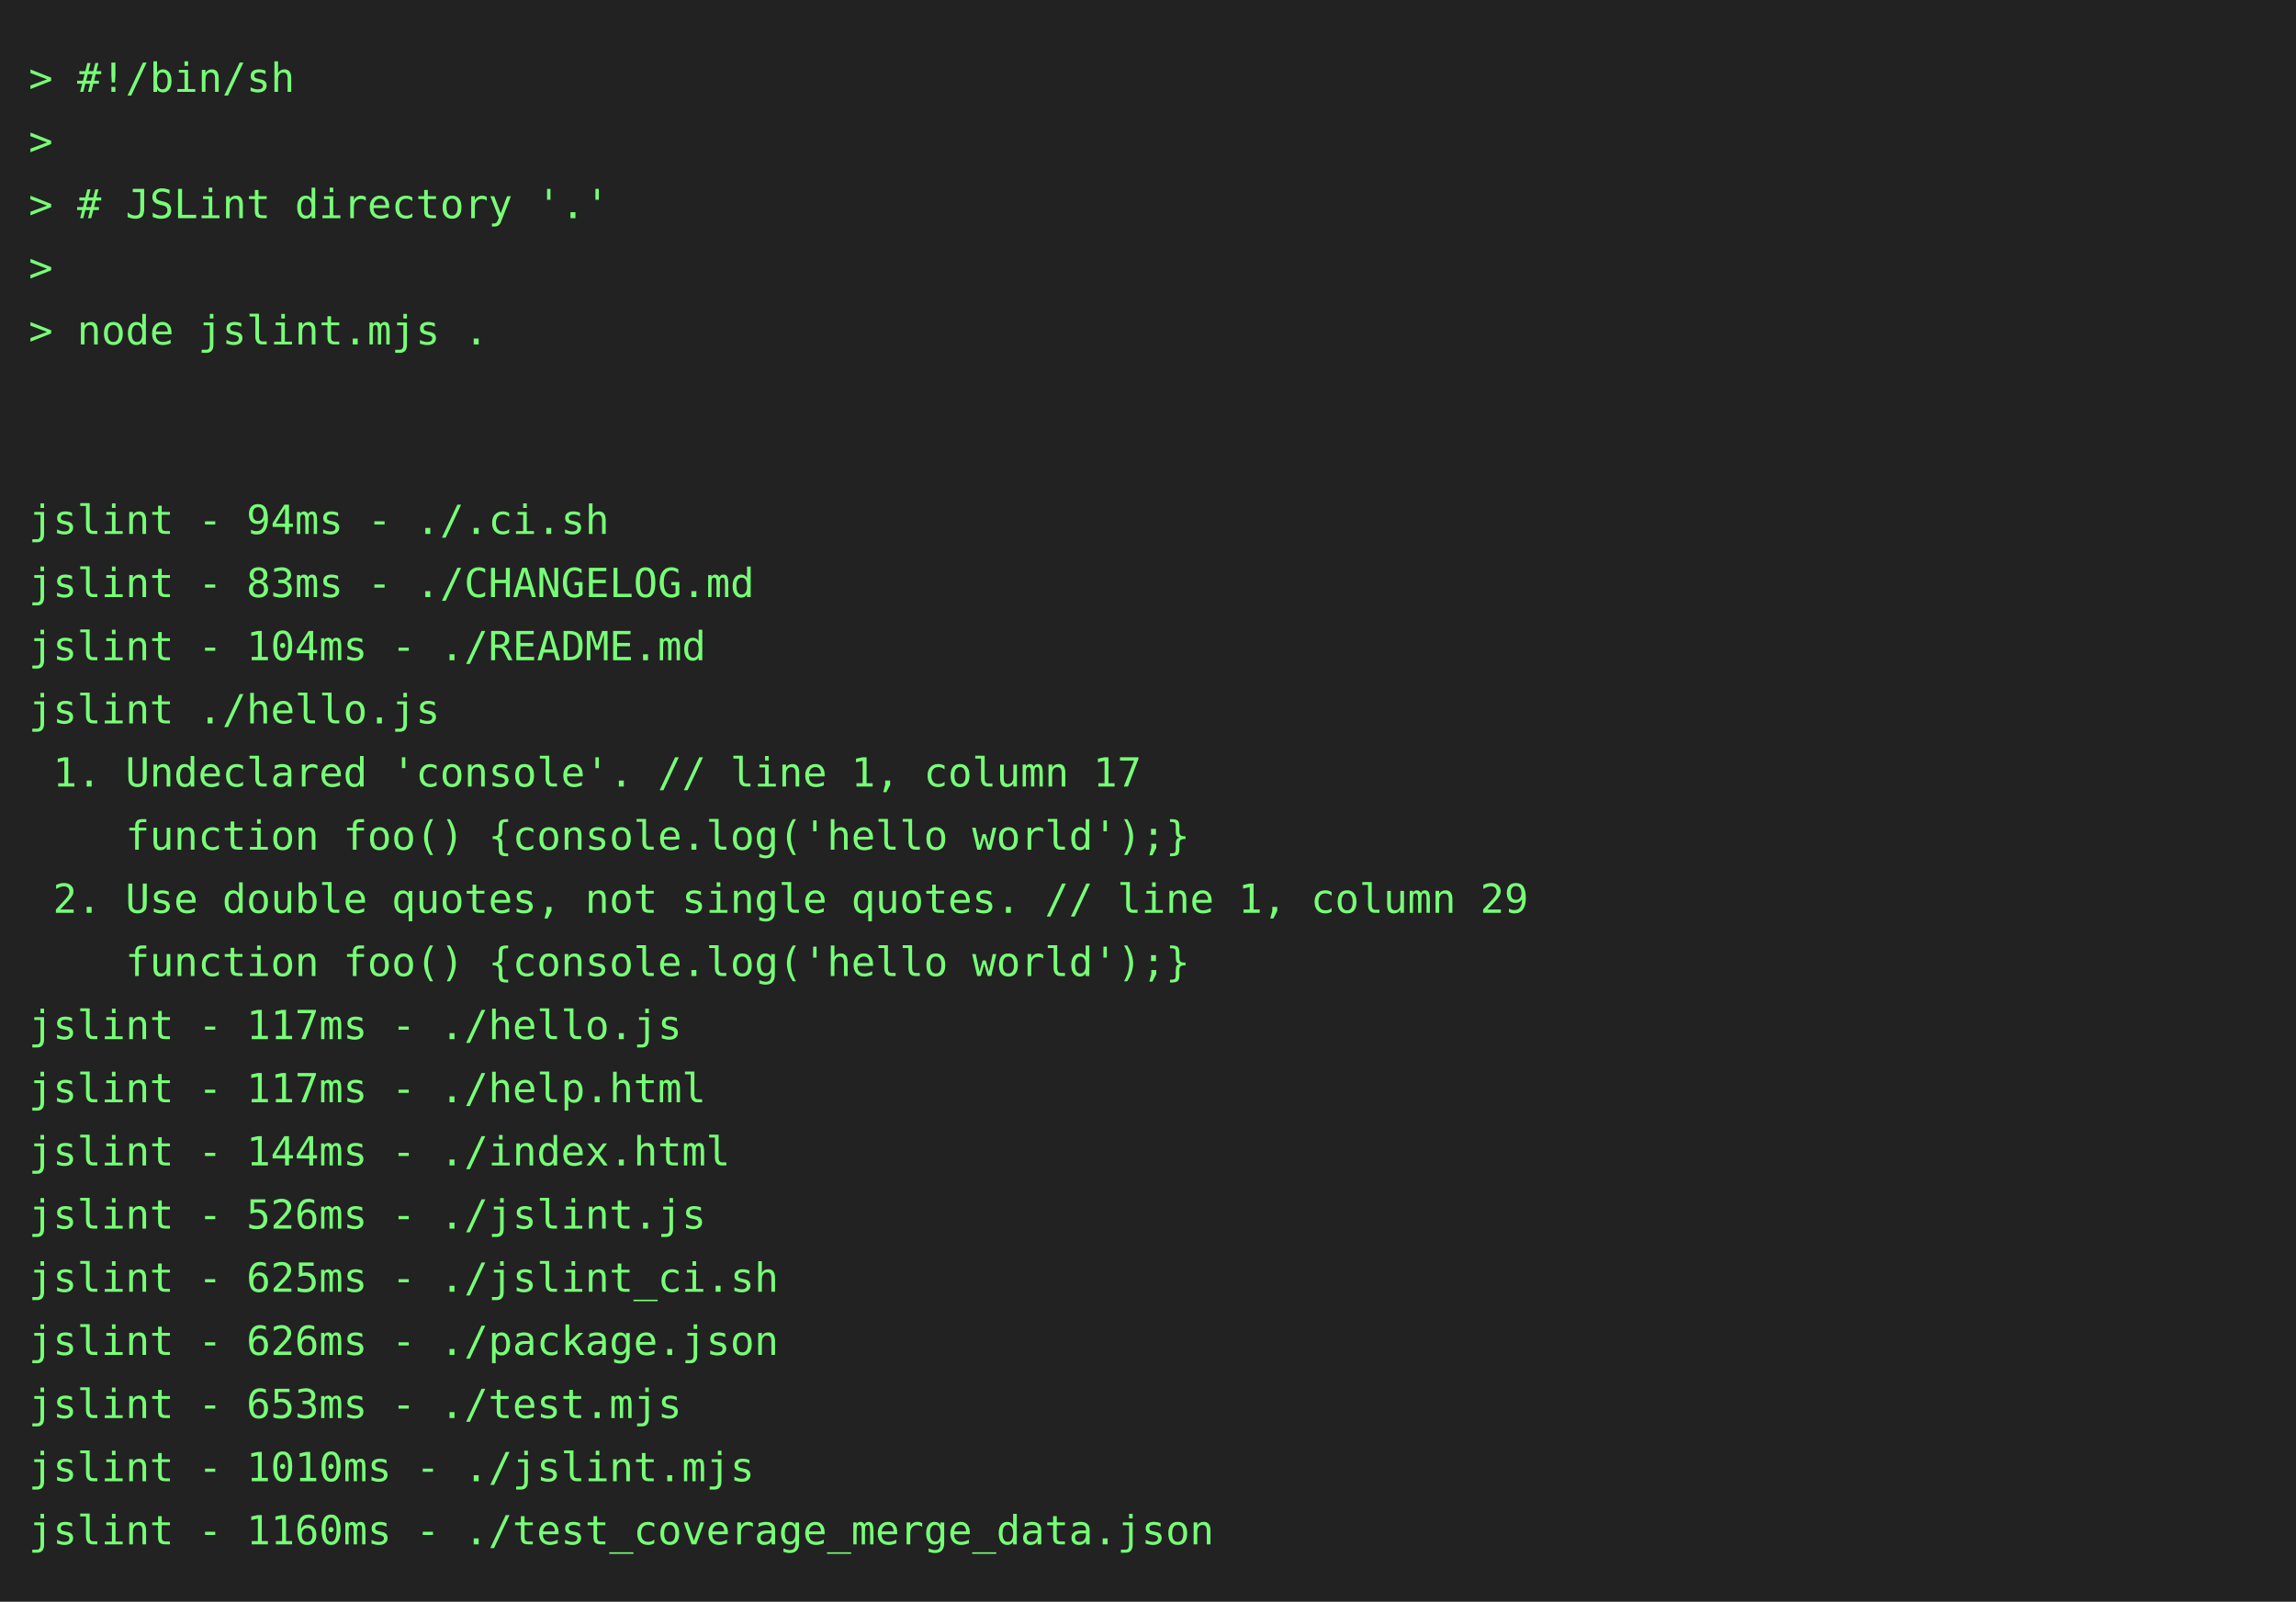
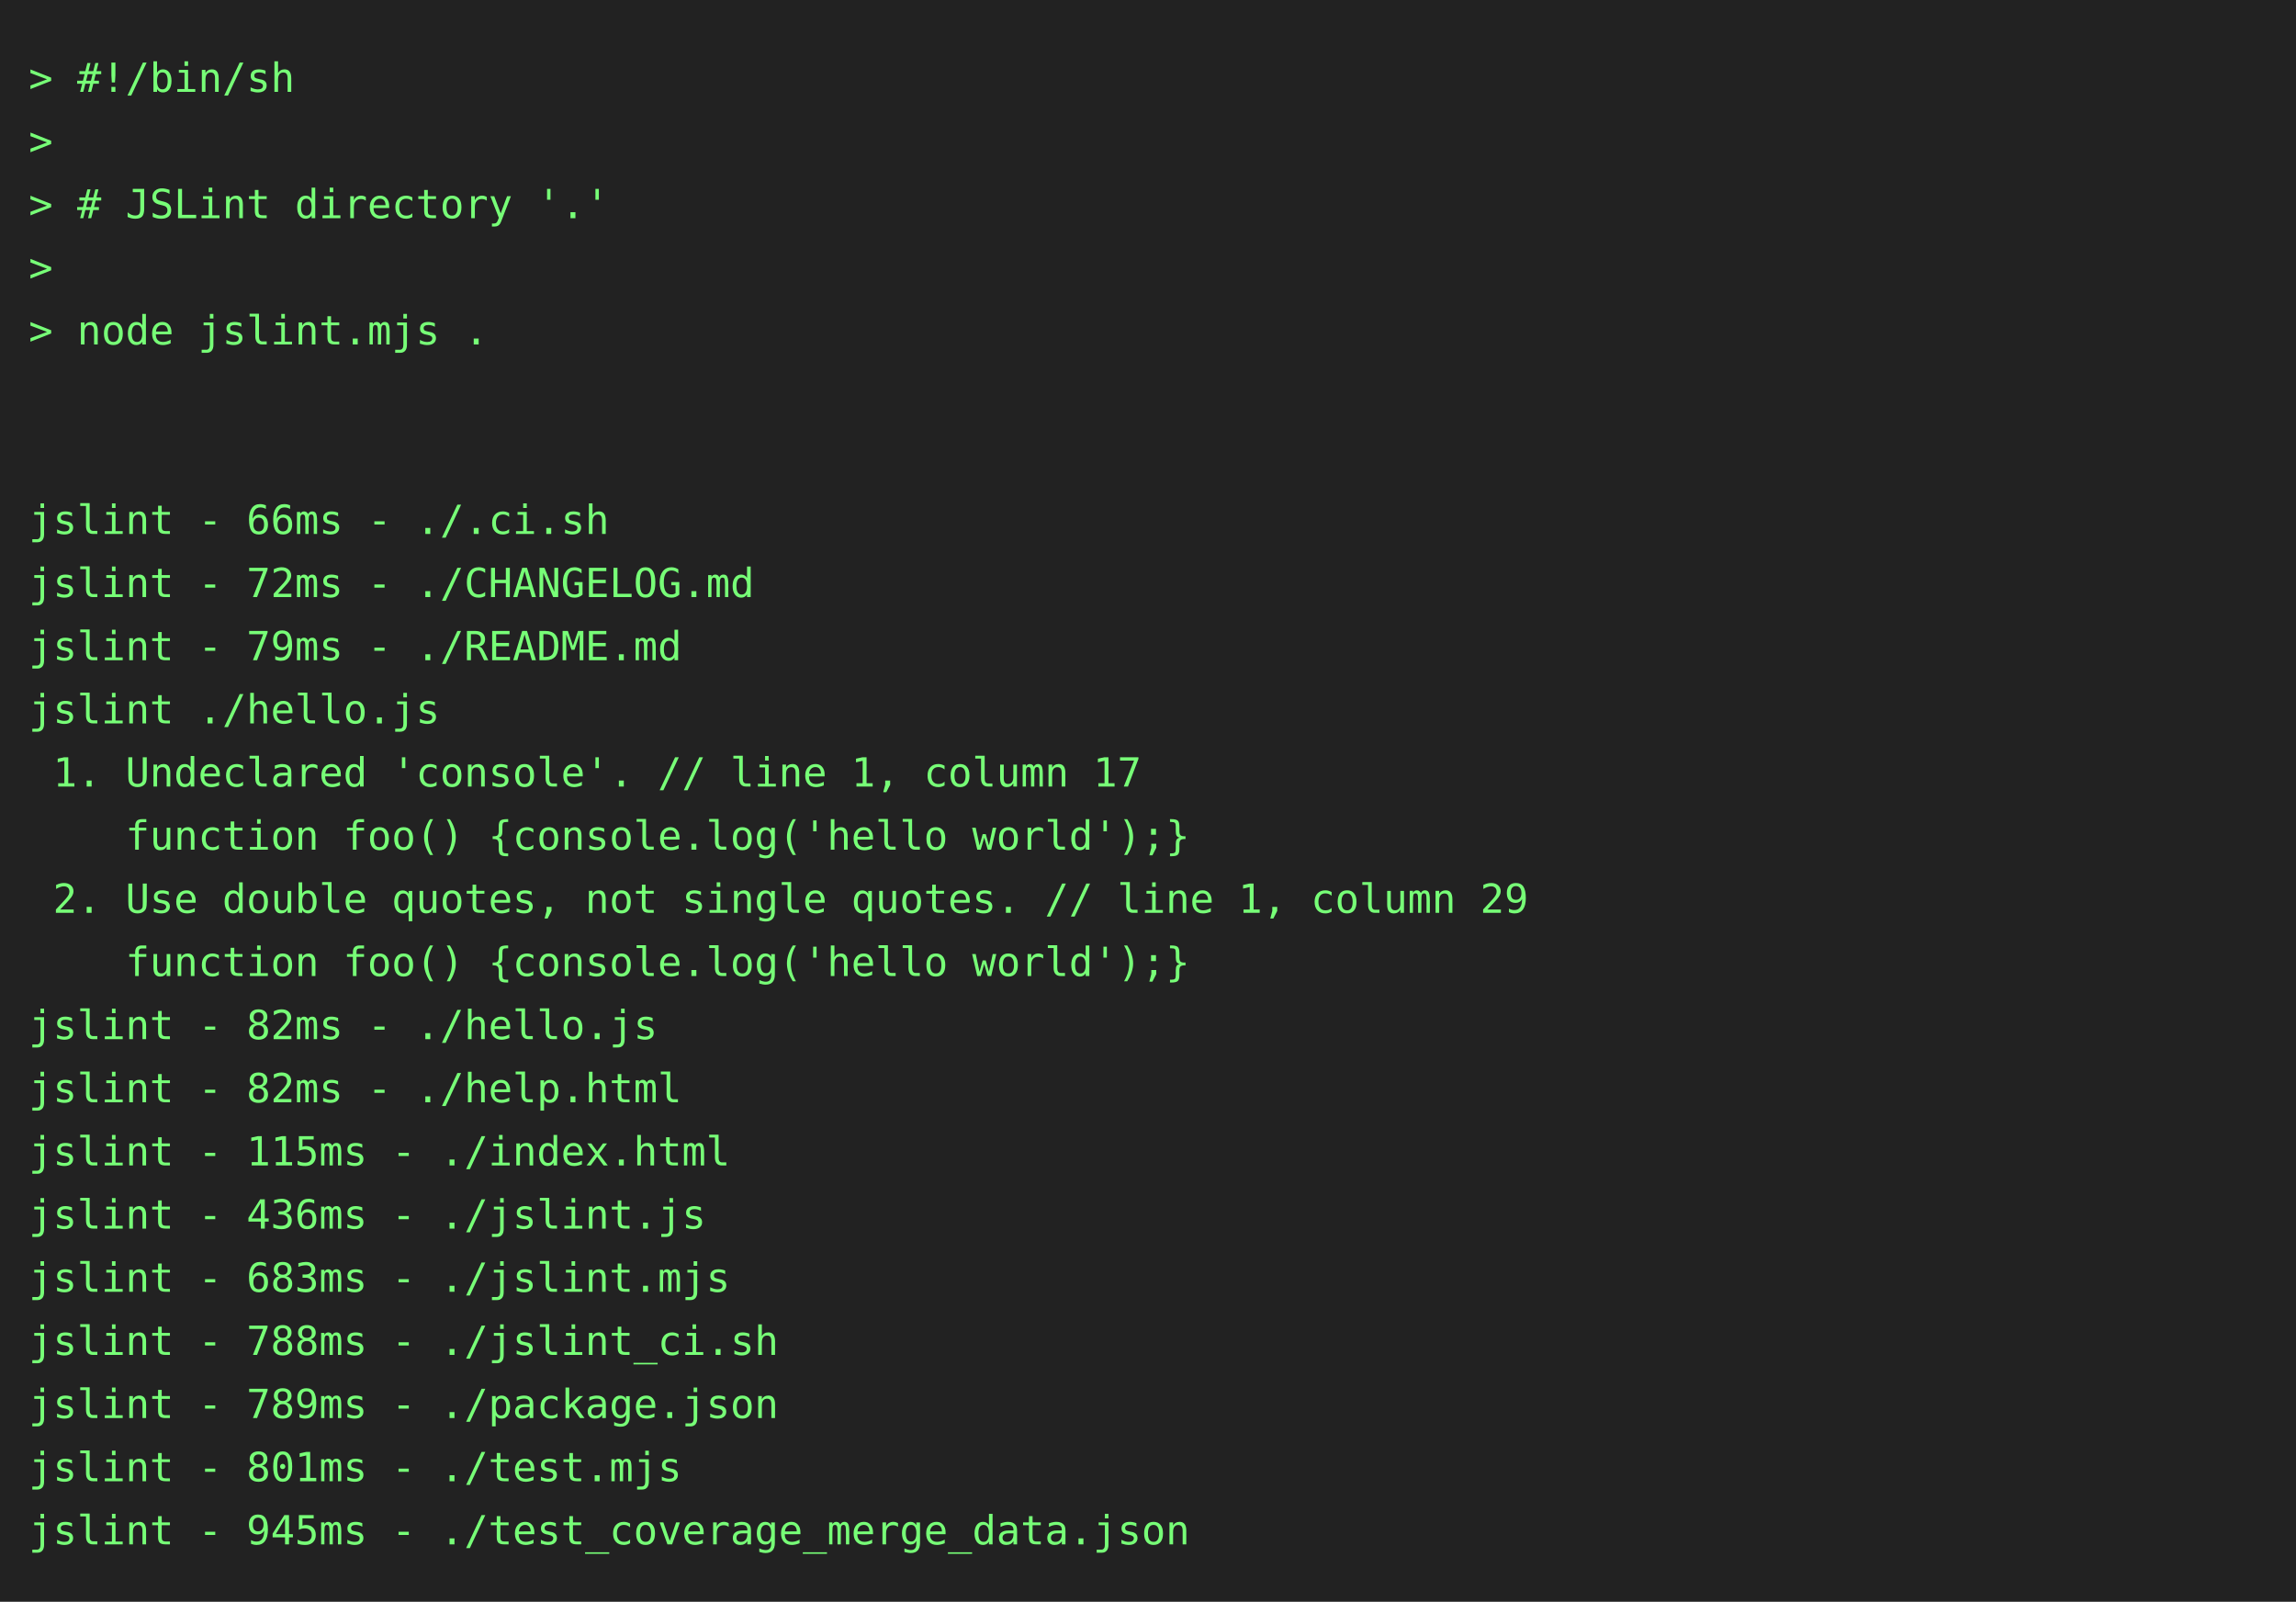
<svg xmlns="http://www.w3.org/2000/svg" height="558" width="800">
  <rect height="558" fill="#222" width="800" />
  <text fill="#7f7" font-family="consolas, menlo, monospace" font-size="14" xml:space="preserve">
    <tspan lengthAdjust="spacingAndGlyphs" textLength="768" x="10" y="32">&gt; #!/bin/sh                                                                                      </tspan>
    <tspan lengthAdjust="spacingAndGlyphs" textLength="768" x="10" y="54">&gt;                                                                                                </tspan>
    <tspan lengthAdjust="spacingAndGlyphs" textLength="768" x="10" y="76">&gt; # JSLint directory '.'                                                                         </tspan>
    <tspan lengthAdjust="spacingAndGlyphs" textLength="768" x="10" y="98">&gt;                                                                                                </tspan>
    <tspan lengthAdjust="spacingAndGlyphs" textLength="768" x="10" y="120">&gt; node jslint.mjs .                                                                              </tspan>
    <tspan lengthAdjust="spacingAndGlyphs" textLength="768" x="10" y="142">                                                                                                 </tspan>
    <tspan lengthAdjust="spacingAndGlyphs" textLength="768" x="10" y="164">                                                                                                 </tspan>
-     <tspan lengthAdjust="spacingAndGlyphs" textLength="768" x="10" y="186">jslint - 94ms - ./.ci.sh                                                                         </tspan>
-     <tspan lengthAdjust="spacingAndGlyphs" textLength="768" x="10" y="208">jslint - 83ms - ./CHANGELOG.md                                                                   </tspan>
-     <tspan lengthAdjust="spacingAndGlyphs" textLength="768" x="10" y="230">jslint - 104ms - ./README.md                                                                     </tspan>
+     <tspan lengthAdjust="spacingAndGlyphs" textLength="768" x="10" y="186">jslint - 66ms - ./.ci.sh                                                                         </tspan>
+     <tspan lengthAdjust="spacingAndGlyphs" textLength="768" x="10" y="208">jslint - 72ms - ./CHANGELOG.md                                                                   </tspan>
+     <tspan lengthAdjust="spacingAndGlyphs" textLength="768" x="10" y="230">jslint - 79ms - ./README.md                                                                      </tspan>
    <tspan lengthAdjust="spacingAndGlyphs" textLength="768" x="10" y="252">jslint ./hello.js                                                                                </tspan>
    <tspan lengthAdjust="spacingAndGlyphs" textLength="768" x="10" y="274"> 1. Undeclared 'console'. // line 1, column 17                                                   </tspan>
    <tspan lengthAdjust="spacingAndGlyphs" textLength="768" x="10" y="296">    function foo() {console.log('hello world');}                                                 </tspan>
    <tspan lengthAdjust="spacingAndGlyphs" textLength="768" x="10" y="318"> 2. Use double quotes, not single quotes. // line 1, column 29                                   </tspan>
    <tspan lengthAdjust="spacingAndGlyphs" textLength="768" x="10" y="340">    function foo() {console.log('hello world');}                                                 </tspan>
-     <tspan lengthAdjust="spacingAndGlyphs" textLength="768" x="10" y="362">jslint - 117ms - ./hello.js                                                                      </tspan>
-     <tspan lengthAdjust="spacingAndGlyphs" textLength="768" x="10" y="384">jslint - 117ms - ./help.html                                                                     </tspan>
-     <tspan lengthAdjust="spacingAndGlyphs" textLength="768" x="10" y="406">jslint - 144ms - ./index.html                                                                    </tspan>
-     <tspan lengthAdjust="spacingAndGlyphs" textLength="768" x="10" y="428">jslint - 526ms - ./jslint.js                                                                     </tspan>
-     <tspan lengthAdjust="spacingAndGlyphs" textLength="768" x="10" y="450">jslint - 625ms - ./jslint_ci.sh                                                                  </tspan>
-     <tspan lengthAdjust="spacingAndGlyphs" textLength="768" x="10" y="472">jslint - 626ms - ./package.json                                                                  </tspan>
-     <tspan lengthAdjust="spacingAndGlyphs" textLength="768" x="10" y="494">jslint - 653ms - ./test.mjs                                                                      </tspan>
-     <tspan lengthAdjust="spacingAndGlyphs" textLength="768" x="10" y="516">jslint - 1010ms - ./jslint.mjs                                                                   </tspan>
-     <tspan lengthAdjust="spacingAndGlyphs" textLength="768" x="10" y="538">jslint - 1160ms - ./test_coverage_merge_data.json                                                </tspan>
+     <tspan lengthAdjust="spacingAndGlyphs" textLength="768" x="10" y="362">jslint - 82ms - ./hello.js                                                                       </tspan>
+     <tspan lengthAdjust="spacingAndGlyphs" textLength="768" x="10" y="384">jslint - 82ms - ./help.html                                                                      </tspan>
+     <tspan lengthAdjust="spacingAndGlyphs" textLength="768" x="10" y="406">jslint - 115ms - ./index.html                                                                    </tspan>
+     <tspan lengthAdjust="spacingAndGlyphs" textLength="768" x="10" y="428">jslint - 436ms - ./jslint.js                                                                     </tspan>
+     <tspan lengthAdjust="spacingAndGlyphs" textLength="768" x="10" y="450">jslint - 683ms - ./jslint.mjs                                                                    </tspan>
+     <tspan lengthAdjust="spacingAndGlyphs" textLength="768" x="10" y="472">jslint - 788ms - ./jslint_ci.sh                                                                  </tspan>
+     <tspan lengthAdjust="spacingAndGlyphs" textLength="768" x="10" y="494">jslint - 789ms - ./package.json                                                                  </tspan>
+     <tspan lengthAdjust="spacingAndGlyphs" textLength="768" x="10" y="516">jslint - 801ms - ./test.mjs                                                                      </tspan>
+     <tspan lengthAdjust="spacingAndGlyphs" textLength="768" x="10" y="538">jslint - 945ms - ./test_coverage_merge_data.json                                                 </tspan>
  </text>
</svg>
